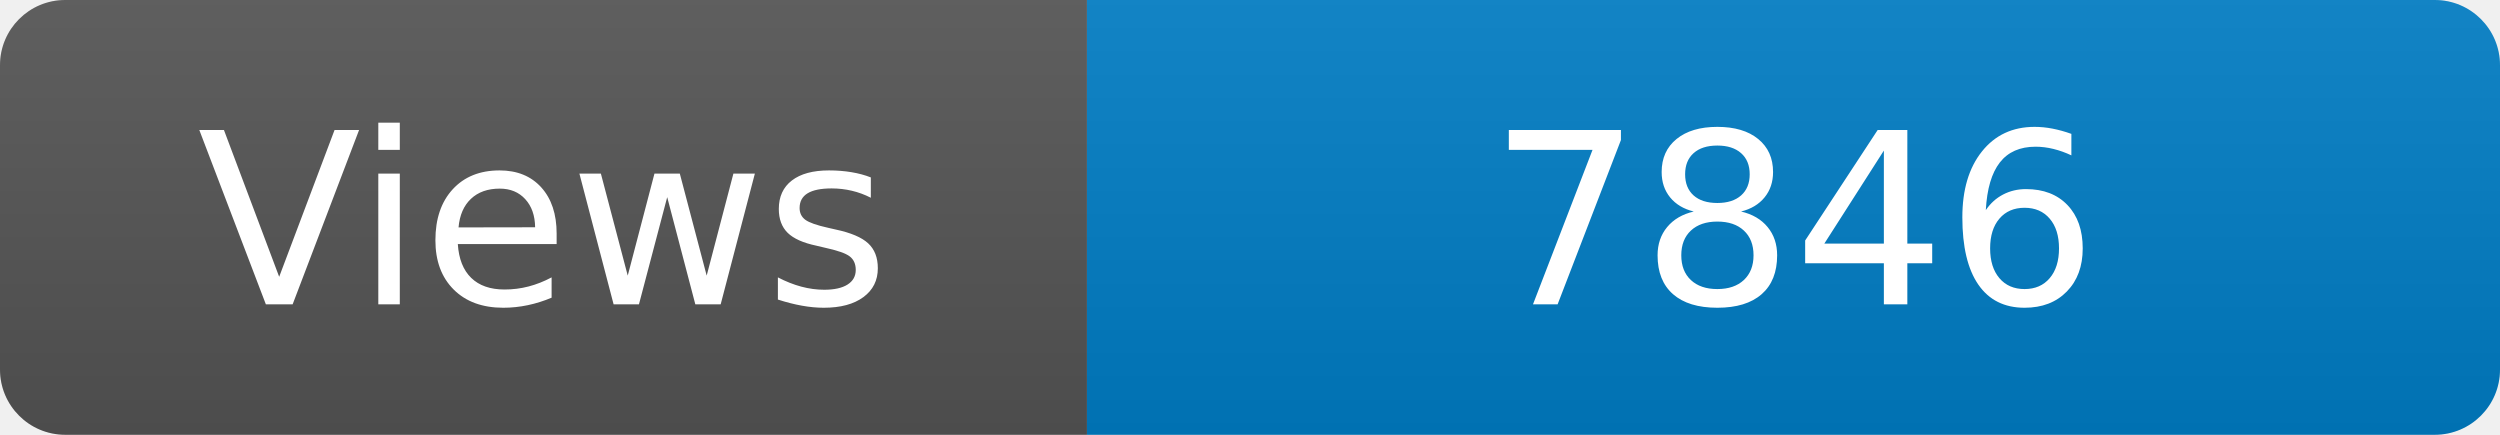
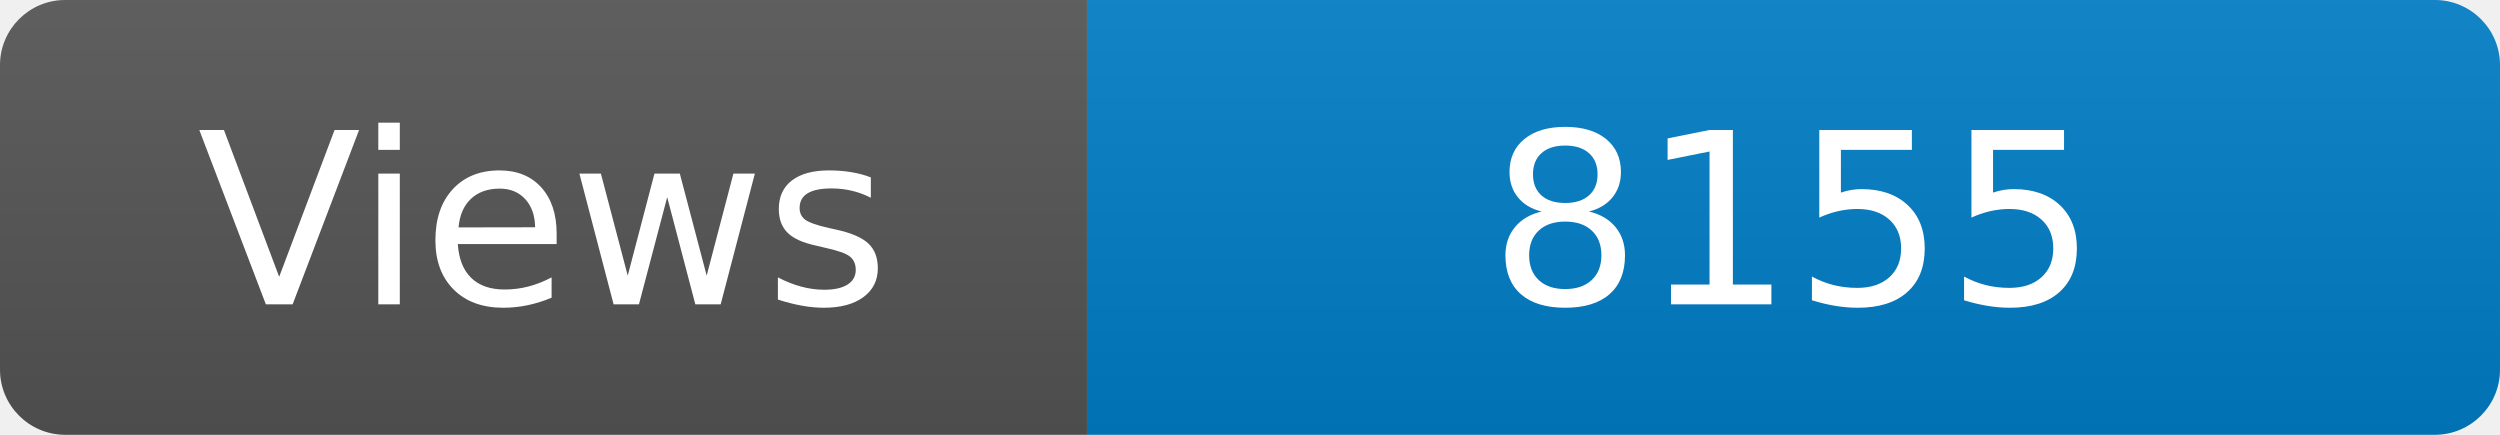
<svg xmlns="http://www.w3.org/2000/svg" width="115" height="20" role="img" aria-label="Maintained?: yes">
  <linearGradient id="s" x2="0" y2="100%">
    <stop offset="0" stop-color="#bbb" stop-opacity=".1" />
    <stop offset="1" stop-opacity=".1" />
  </linearGradient>
  <clipPath id="r">
    <rect width="115" height="20" rx="3" fill="#fff" />
  </clipPath>
  <g clip-path="url(#r)">
    <rect width="50" height="20" fill="#555" />
    <rect x="50" width="160" height="20" fill="#007ec6" />
    <rect width="115" height="20" fill="url(#s)" />
  </g>
  <g fill="#fff" text-anchor="middle" font-family="Verdana,Geneva,DejaVu Sans,sans-serif" font-size="110">
    <text x="250" y="140" transform="scale(.1)" fill="#fff">Views</text>
-     <text x="825" y="140" transform="scale(.1)" fill="#fff">7846</text>
+     <text x="825" y="140" transform="scale(.1)" fill="#fff">8155</text>
  </g>
</svg>
